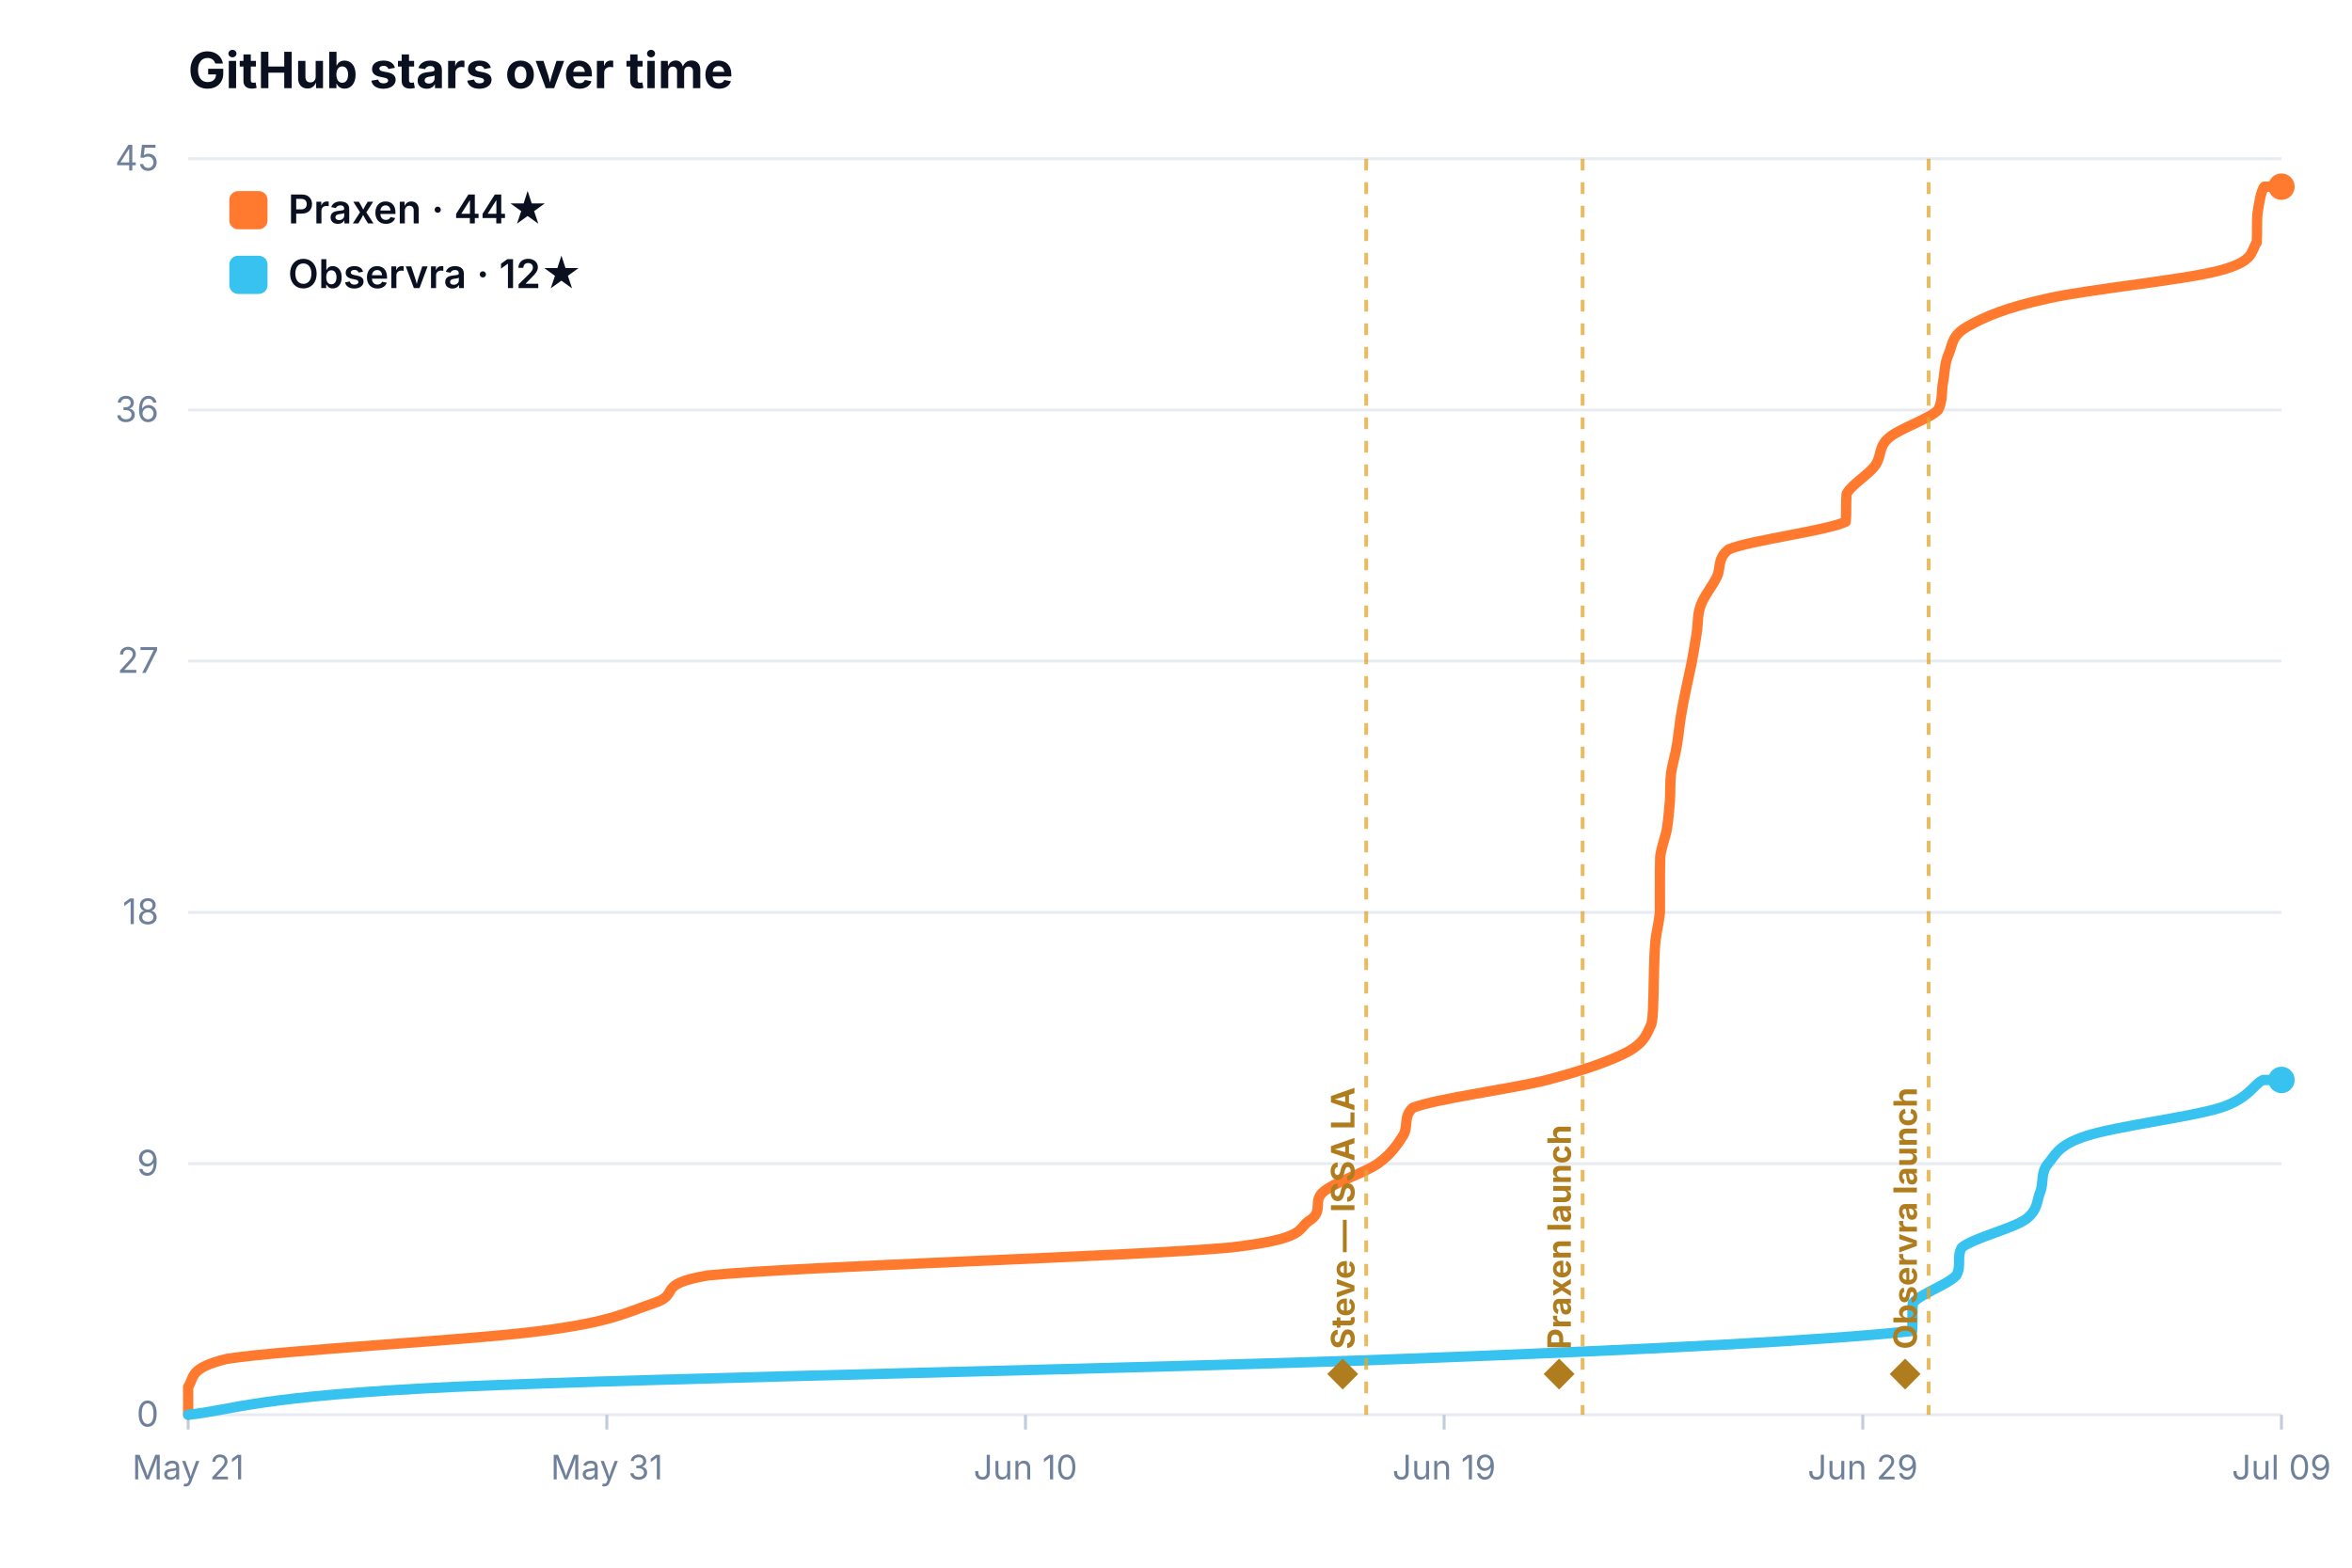
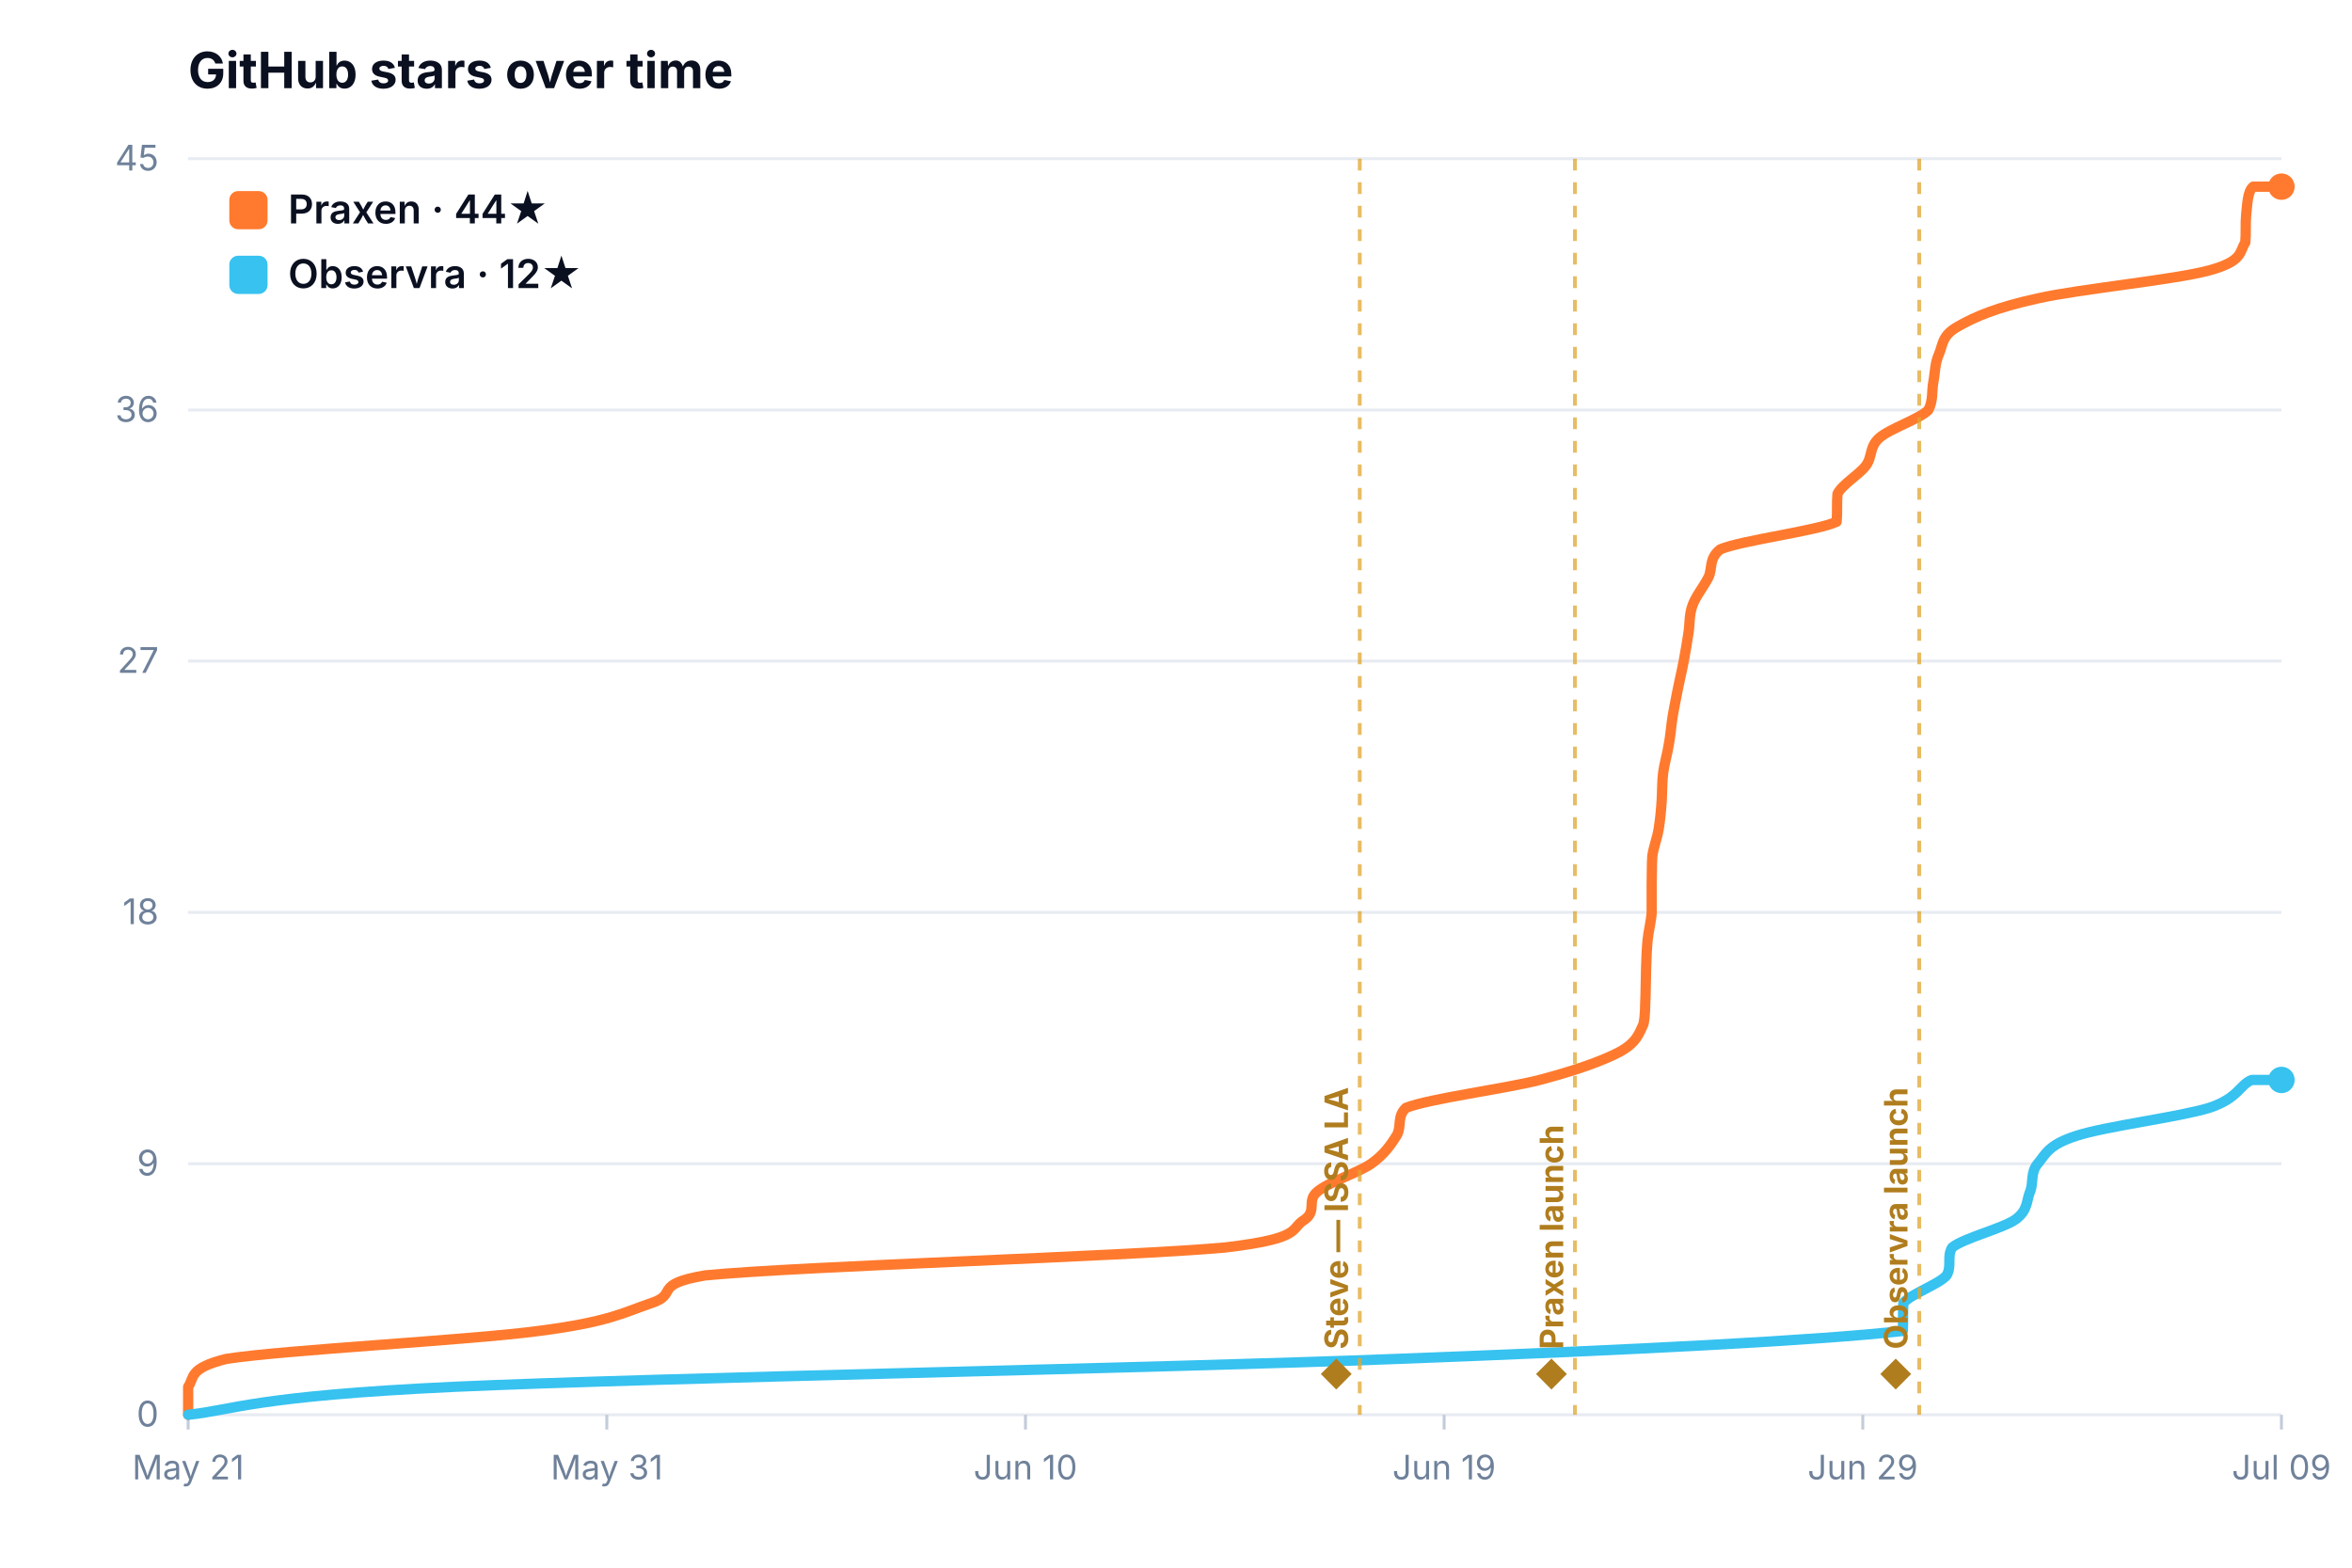
<svg xmlns="http://www.w3.org/2000/svg" viewBox="0 0 800 533.333" width="100%" style="max-width:760px;height:auto;display:block;margin:0 auto;border-radius:10px;background:#fff;font-family:Inter,system-ui,-apple-system,Segoe UI,Roboto,sans-serif">
  <text x="64" y="30" font-size="17" font-weight="700" fill="#0a1020">GitHub stars over time</text>
  <line x1="64" y1="481.3" x2="776" y2="481.3" stroke="#e7ebf2" stroke-width="1" />
  <text x="54" y="485.3" font-size="12" fill="#6f819a" text-anchor="end">0</text>
  <line x1="64" y1="395.9" x2="776" y2="395.9" stroke="#e7ebf2" stroke-width="1" />
  <text x="54" y="399.9" font-size="12" fill="#6f819a" text-anchor="end">9</text>
  <line x1="64" y1="310.4" x2="776" y2="310.4" stroke="#e7ebf2" stroke-width="1" />
  <text x="54" y="314.4" font-size="12" fill="#6f819a" text-anchor="end">18</text>
  <line x1="64" y1="224.9" x2="776" y2="224.9" stroke="#e7ebf2" stroke-width="1" />
  <text x="54" y="228.9" font-size="12" fill="#6f819a" text-anchor="end">27</text>
  <line x1="64" y1="139.5" x2="776" y2="139.5" stroke="#e7ebf2" stroke-width="1" />
  <text x="54" y="143.5" font-size="12" fill="#6f819a" text-anchor="end">36</text>
  <line x1="64" y1="54.0" x2="776" y2="54.0" stroke="#e7ebf2" stroke-width="1" />
  <text x="54" y="58.0" font-size="12" fill="#6f819a" text-anchor="end">45</text>
  <line x1="64.0" y1="481.333" x2="64.0" y2="486.333" stroke="#c3ccda" stroke-width="1" />
  <text x="64.0" y="503.3" font-size="11.5" fill="#6f819a" text-anchor="middle">May 21</text>
  <line x1="206.4" y1="481.333" x2="206.4" y2="486.333" stroke="#c3ccda" stroke-width="1" />
  <text x="206.4" y="503.3" font-size="11.5" fill="#6f819a" text-anchor="middle">May 31</text>
  <line x1="348.8" y1="481.333" x2="348.8" y2="486.333" stroke="#c3ccda" stroke-width="1" />
  <text x="348.8" y="503.3" font-size="11.5" fill="#6f819a" text-anchor="middle">Jun 10</text>
  <line x1="491.2" y1="481.333" x2="491.2" y2="486.333" stroke="#c3ccda" stroke-width="1" />
  <text x="491.2" y="503.3" font-size="11.5" fill="#6f819a" text-anchor="middle">Jun 19</text>
  <line x1="633.6" y1="481.333" x2="633.6" y2="486.333" stroke="#c3ccda" stroke-width="1" />
  <text x="633.6" y="503.3" font-size="11.5" fill="#6f819a" text-anchor="middle">Jun 29</text>
  <line x1="776.0" y1="481.333" x2="776.0" y2="486.333" stroke="#c3ccda" stroke-width="1" />
  <text x="776.0" y="503.3" font-size="11.5" fill="#6f819a" text-anchor="middle">Jul 09</text>
-   <path d="M 64.0 481.3 C 64.0 479.8 64.0 475.0 64.0 471.8 C 66.2 468.7 64.0 465.5 77.1 462.3 C 97.0 459.2 159.7 456.0 183.9 452.8 C 208.1 449.7 213.0 446.5 222.5 443.3 C 231.9 440.2 222.5 437.0 240.8 433.9 C 273.5 430.7 384.5 427.5 418.6 424.4 C 445.9 421.2 440.6 418.0 445.9 414.9 C 450.2 411.7 446.4 408.5 450.2 405.4 C 454.0 402.2 464.1 399.0 468.6 395.9 C 473.1 392.7 475.2 389.5 477.2 386.4 C 479.2 383.2 477.2 380.0 480.5 376.9 C 488.6 373.7 514.1 370.5 526.2 367.4 C 538.4 364.2 547.6 361.0 553.5 357.9 C 559.4 354.7 560.2 351.6 561.7 348.4 C 562.4 345.2 562.2 342.1 562.4 338.9 C 562.5 335.7 562.5 332.6 562.6 329.4 C 562.7 326.2 562.8 323.1 563.1 319.9 C 563.5 316.7 564.3 313.6 564.6 310.4 C 564.6 307.2 564.6 304.1 564.6 300.9 C 564.6 297.7 564.6 294.6 564.7 291.4 C 565.1 288.2 566.4 285.1 567.0 281.9 C 567.5 278.7 567.7 275.6 568.0 272.4 C 568.2 269.2 568.0 266.1 568.4 262.9 C 568.9 259.8 569.9 256.6 570.4 253.4 C 570.9 250.3 571.2 247.1 571.7 243.9 C 572.2 240.8 572.8 237.6 573.5 234.4 C 574.1 231.3 574.9 228.1 575.5 224.9 C 576.1 221.8 576.6 218.6 577.1 215.4 C 577.6 212.3 577.3 209.1 578.5 205.9 C 579.6 202.8 582.3 199.6 583.9 196.4 C 585.5 193.3 583.9 190.1 588.0 186.9 C 595.3 183.8 621.1 180.6 627.8 177.5 C 628.1 174.3 627.8 171.1 628.1 168.0 C 629.8 164.8 635.4 161.6 637.7 158.5 C 640.1 155.3 638.8 152.1 642.4 149.0 C 646.0 145.8 656.1 142.6 659.2 139.5 C 660.9 136.3 660.3 133.1 660.9 130.0 C 661.5 126.8 661.4 123.6 662.8 120.5 C 664.2 117.3 663.7 114.1 669.4 111.0 C 675.0 107.8 682.4 104.6 696.7 101.5 C 711.0 98.3 743.3 95.2 755.1 92.0 C 767.0 88.8 765.4 85.7 767.6 82.5 C 767.8 79.3 767.6 76.2 767.8 73.0 C 768.3 69.8 768.9 65.1 770.2 63.5 C 771.6 63.5 775.0 63.5 776.0 63.5" fill="none" stroke="#ff7a2e" stroke-width="3.5" stroke-linecap="round" stroke-linejoin="round" />
+   <path d="M 64.0 481.3 C 64.0 479.8 64.0 475.0 64.0 471.8 C 66.2 468.7 64.0 465.5 77.0 462.3 C 96.9 459.2 159.1 456.0 183.2 452.8 C 207.3 449.7 212.1 446.5 221.6 443.3 C 231.0 440.2 221.6 437.0 239.8 433.9 C 272.4 430.7 382.7 427.5 416.7 424.4 C 443.8 421.2 438.5 418.0 443.8 414.9 C 448.1 411.7 444.3 408.5 448.1 405.4 C 451.8 402.2 461.9 399.0 466.4 395.9 C 470.9 392.7 473.0 389.5 475.0 386.4 C 476.9 383.2 475.0 380.0 478.2 376.9 C 486.3 373.7 511.6 370.5 523.7 367.4 C 535.8 364.2 544.9 361.0 550.8 357.9 C 556.7 354.7 557.5 351.6 559.0 348.4 C 559.7 345.2 559.5 342.1 559.7 338.9 C 559.8 335.7 559.8 332.6 559.9 329.4 C 560.0 326.2 560.1 323.1 560.4 319.9 C 560.7 316.7 561.6 313.6 561.8 310.4 C 561.8 307.2 561.8 304.1 561.8 300.9 C 561.9 297.7 561.8 294.6 562.0 291.4 C 562.4 288.2 563.7 285.1 564.2 281.9 C 564.7 278.7 565.0 275.6 565.2 272.4 C 565.4 269.2 565.3 266.1 565.7 262.9 C 566.1 259.8 567.1 256.6 567.6 253.4 C 568.2 250.3 568.4 247.1 568.9 243.9 C 569.4 240.8 570.1 237.6 570.7 234.4 C 571.3 231.3 572.1 228.1 572.7 224.9 C 573.3 221.8 573.8 218.6 574.3 215.4 C 574.8 212.3 574.5 209.1 575.7 205.9 C 576.8 202.8 579.5 199.6 581.1 196.4 C 582.6 193.3 581.1 190.1 585.1 186.9 C 592.4 183.8 618.1 180.6 624.7 177.5 C 625.0 174.3 624.7 171.1 625.0 168.0 C 626.6 164.8 632.2 161.6 634.6 158.5 C 637.0 155.3 635.7 152.1 639.2 149.0 C 642.8 145.8 652.8 142.6 655.9 139.5 C 657.6 136.3 657.0 133.1 657.6 130.0 C 658.2 126.8 658.1 123.6 659.5 120.5 C 660.9 117.3 660.4 114.1 666.1 111.0 C 671.7 107.8 679.0 104.6 693.2 101.5 C 707.4 98.3 739.6 95.2 751.4 92.0 C 763.1 88.8 761.6 85.7 763.7 82.5 C 764.0 79.3 763.7 76.2 764.0 73.0 C 764.4 69.8 764.4 65.1 766.4 63.5 C 768.4 63.5 774.4 63.5 776.0 63.5" fill="none" stroke="#ff7a2e" stroke-width="3.5" stroke-linecap="round" stroke-linejoin="round" />
  <circle cx="776.0" cy="63.5" r="4.5" fill="#ff7a2e" />
-   <path d="M 64.0 481.3 C 79.1 479.8 86.0 475.0 154.9 471.8 C 223.8 468.7 394.9 465.5 477.5 462.3 C 560.1 459.2 621.6 456.0 650.4 452.8 C 650.6 449.7 650.4 446.5 650.6 443.3 C 653.1 440.2 662.6 437.0 665.4 433.9 C 667.3 430.7 665.4 427.5 667.3 424.4 C 671.2 421.2 684.4 418.0 688.9 414.9 C 693.3 411.7 692.7 408.5 694.0 405.4 C 695.2 402.2 694.0 399.0 696.6 395.9 C 699.3 392.7 700.1 389.5 709.8 386.4 C 719.6 383.2 745.2 380.0 755.1 376.9 C 765.1 373.7 766.3 369.0 769.8 367.4 C 773.2 367.4 775.0 367.4 776.0 367.4" fill="none" stroke="#37c2f0" stroke-width="3.5" stroke-linecap="round" stroke-linejoin="round" />
+   <path d="M 64.0 481.3 C 79.1 479.8 85.8 475.0 154.4 471.8 C 222.9 468.7 393.1 465.5 475.3 462.3 C 557.4 459.2 618.5 456.0 647.2 452.8 C 647.4 449.7 647.2 446.5 647.4 443.3 C 649.9 440.2 659.4 437.0 662.1 433.9 C 664.0 430.7 662.1 427.5 664.0 424.4 C 667.9 421.2 681.0 418.0 685.5 414.9 C 689.9 411.7 689.2 408.5 690.5 405.4 C 691.8 402.2 690.5 399.0 693.1 395.9 C 695.8 392.7 696.6 389.5 706.3 386.4 C 716.0 383.2 741.4 380.0 751.4 376.9 C 761.3 373.7 761.8 369.0 765.9 367.4 C 770.0 367.4 774.3 367.4 776.0 367.4" fill="none" stroke="#37c2f0" stroke-width="3.5" stroke-linecap="round" stroke-linejoin="round" />
  <circle cx="776.0" cy="367.4" r="4.5" fill="#37c2f0" />
-   <line x1="464.7" y1="54" x2="464.7" y2="481.333" stroke="#e0a52e" stroke-width="1.3" stroke-dasharray="4 4" opacity="0.75" />
-   <text x="460.7" y="473.3" transform="rotate(-90 460.7 473.3)" text-anchor="start" font-size="11" font-weight="700" fill="#b07d1e">◆ Steve — ISSA LA</text>
-   <line x1="538.3" y1="54" x2="538.3" y2="481.333" stroke="#e0a52e" stroke-width="1.3" stroke-dasharray="4 4" opacity="0.75" />
-   <text x="534.3" y="473.3" transform="rotate(-90 534.3 473.3)" text-anchor="start" font-size="11" font-weight="700" fill="#b07d1e">◆ Praxen launch</text>
-   <line x1="656.0" y1="54" x2="656.0" y2="481.333" stroke="#e0a52e" stroke-width="1.3" stroke-dasharray="4 4" opacity="0.75" />
-   <text x="652.0" y="473.3" transform="rotate(-90 652.0 473.3)" text-anchor="start" font-size="11" font-weight="700" fill="#b07d1e">◆ Observra launch</text>
+   <line x1="462.5" y1="54" x2="462.5" y2="481.333" stroke="#e0a52e" stroke-width="1.3" stroke-dasharray="4 4" opacity="0.75" />
+   <text x="458.5" y="473.3" transform="rotate(-90 458.5 473.3)" text-anchor="start" font-size="11" font-weight="700" fill="#b07d1e">◆ Steve — ISSA LA</text>
+   <line x1="535.7" y1="54" x2="535.7" y2="481.333" stroke="#e0a52e" stroke-width="1.3" stroke-dasharray="4 4" opacity="0.75" />
+   <text x="531.7" y="473.3" transform="rotate(-90 531.7 473.3)" text-anchor="start" font-size="11" font-weight="700" fill="#b07d1e">◆ Praxen launch</text>
+   <line x1="652.8" y1="54" x2="652.8" y2="481.333" stroke="#e0a52e" stroke-width="1.3" stroke-dasharray="4 4" opacity="0.75" />
+   <text x="648.8" y="473.3" transform="rotate(-90 648.8 473.3)" text-anchor="start" font-size="11" font-weight="700" fill="#b07d1e">◆ Observra launch</text>
  <rect x="78" y="65" width="13" height="13" rx="3" fill="#ff7a2e" />
  <text x="98" y="76" font-size="13.5" font-weight="600" fill="#0a1020">Praxen · 44★</text>
  <rect x="78" y="87" width="13" height="13" rx="3" fill="#37c2f0" />
  <text x="98" y="98" font-size="13.5" font-weight="600" fill="#0a1020">Observra · 12★</text>
</svg>
